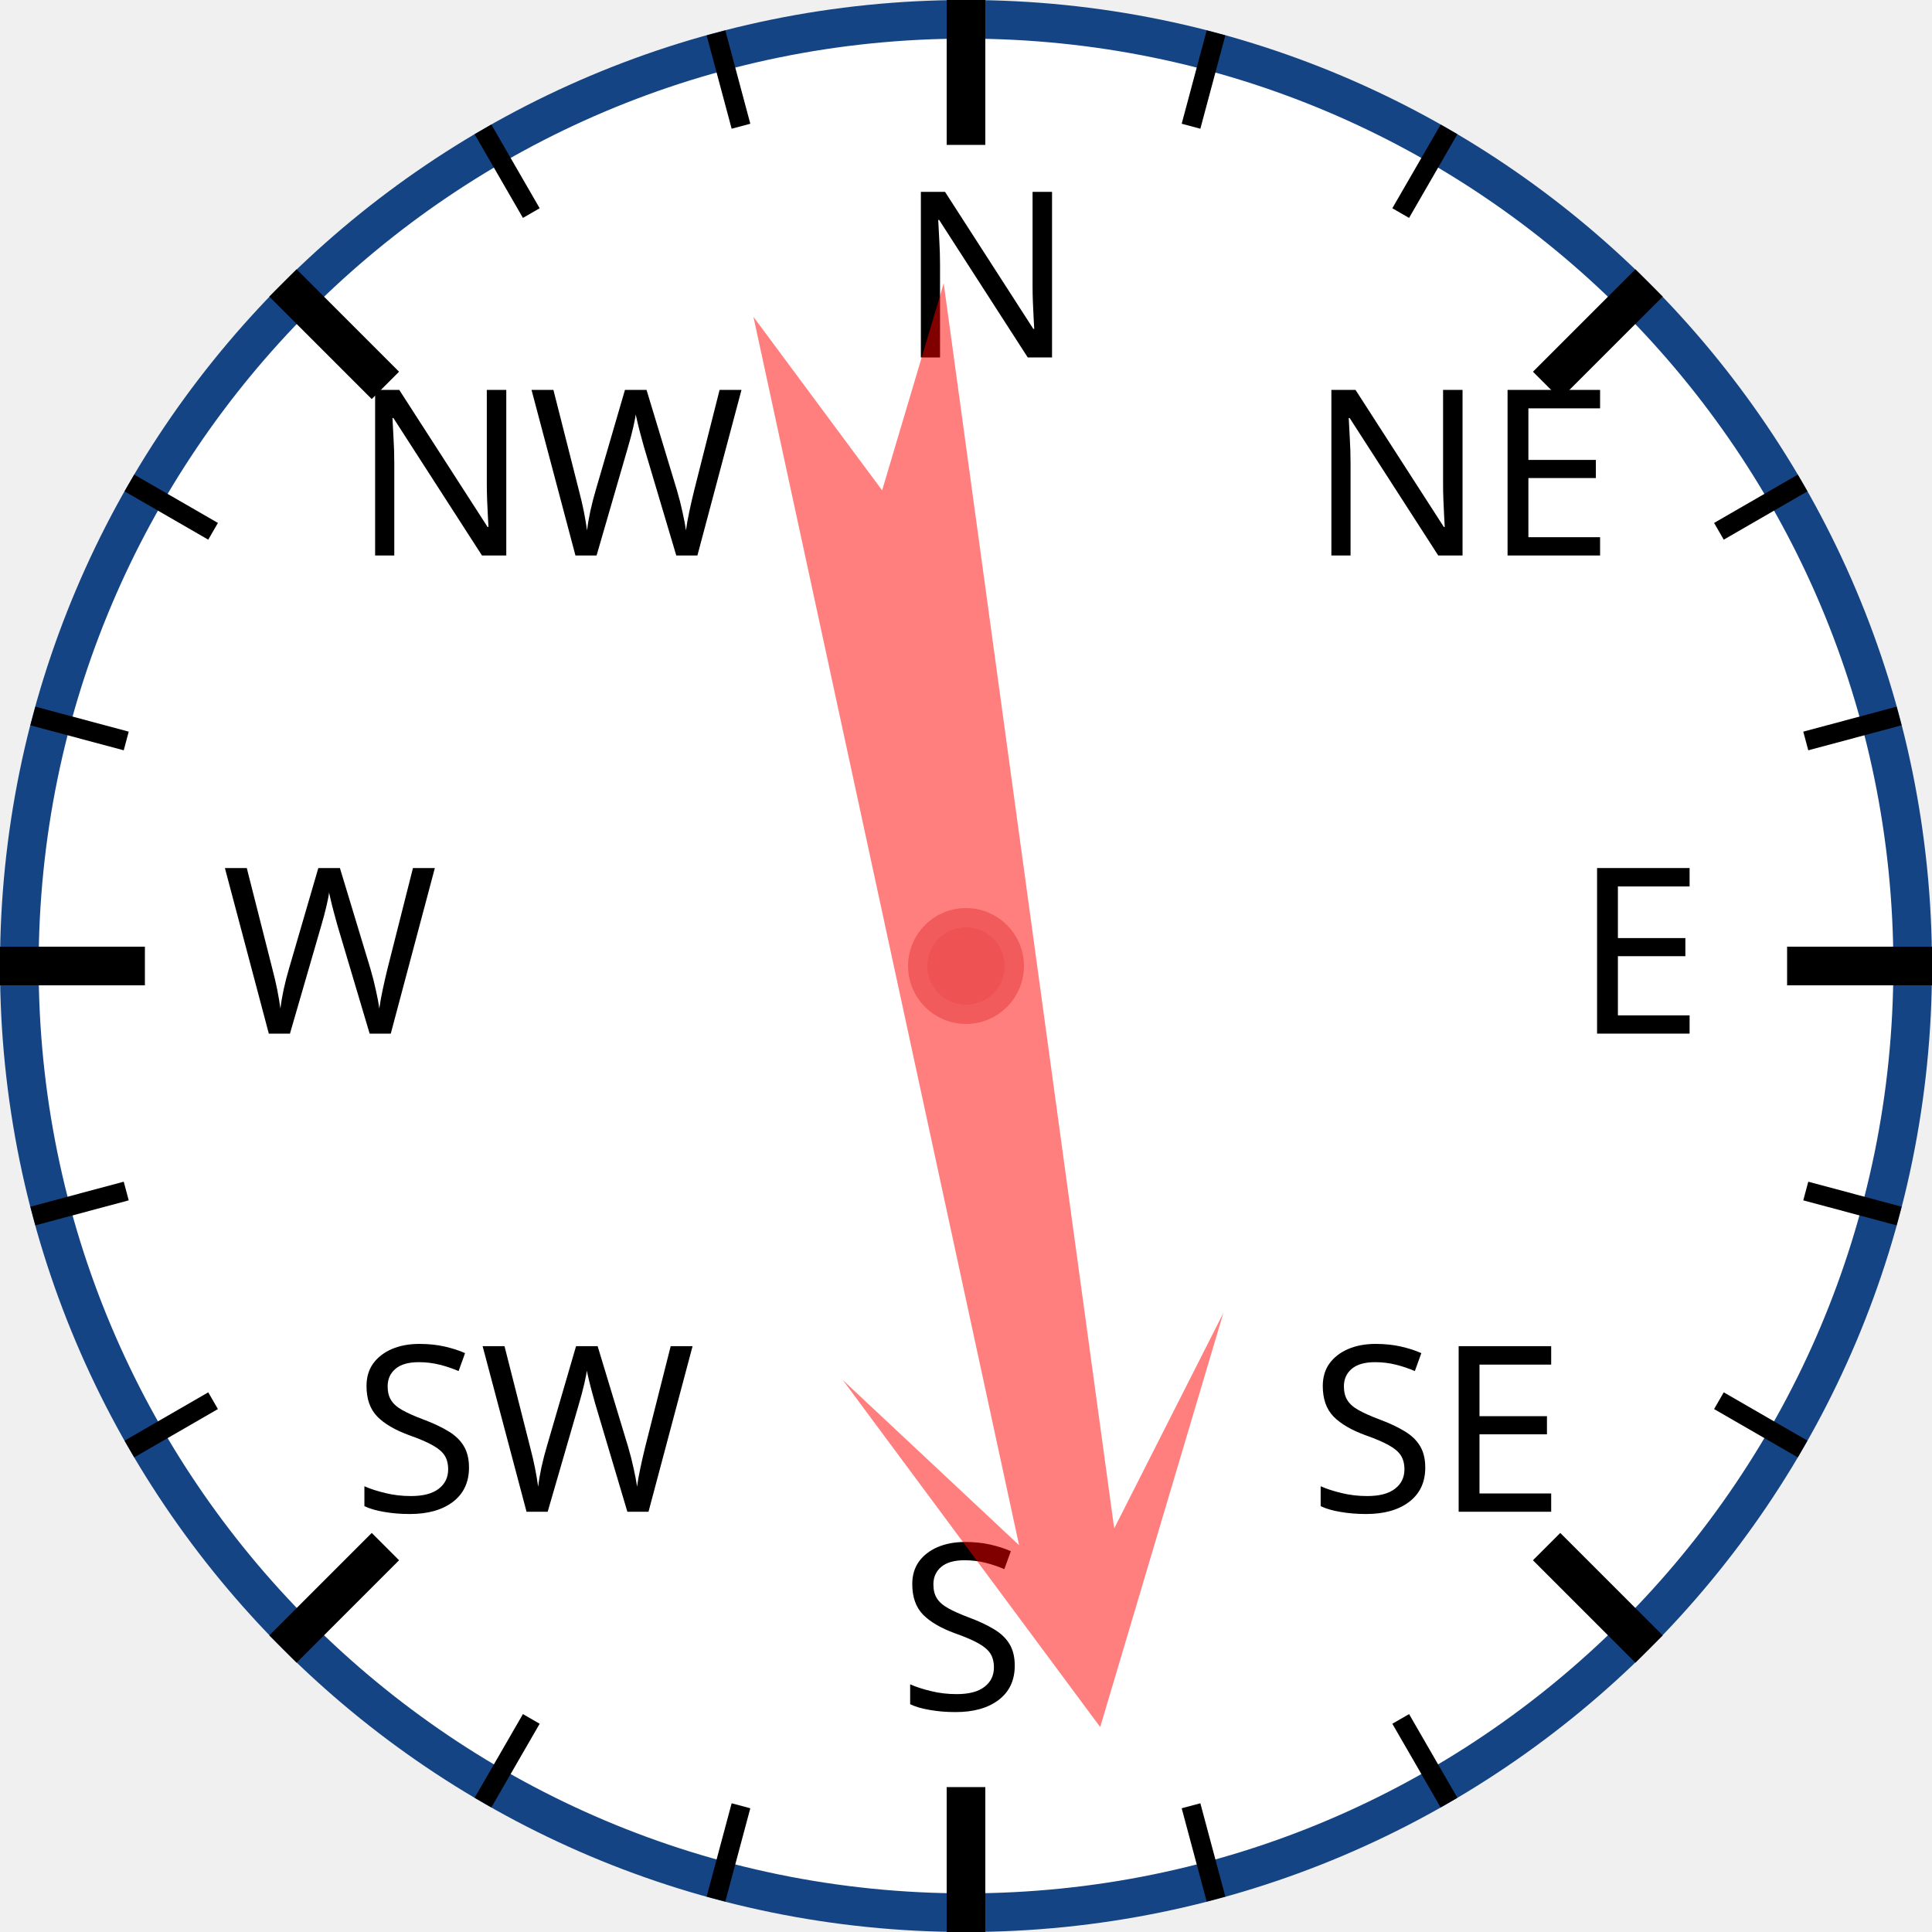
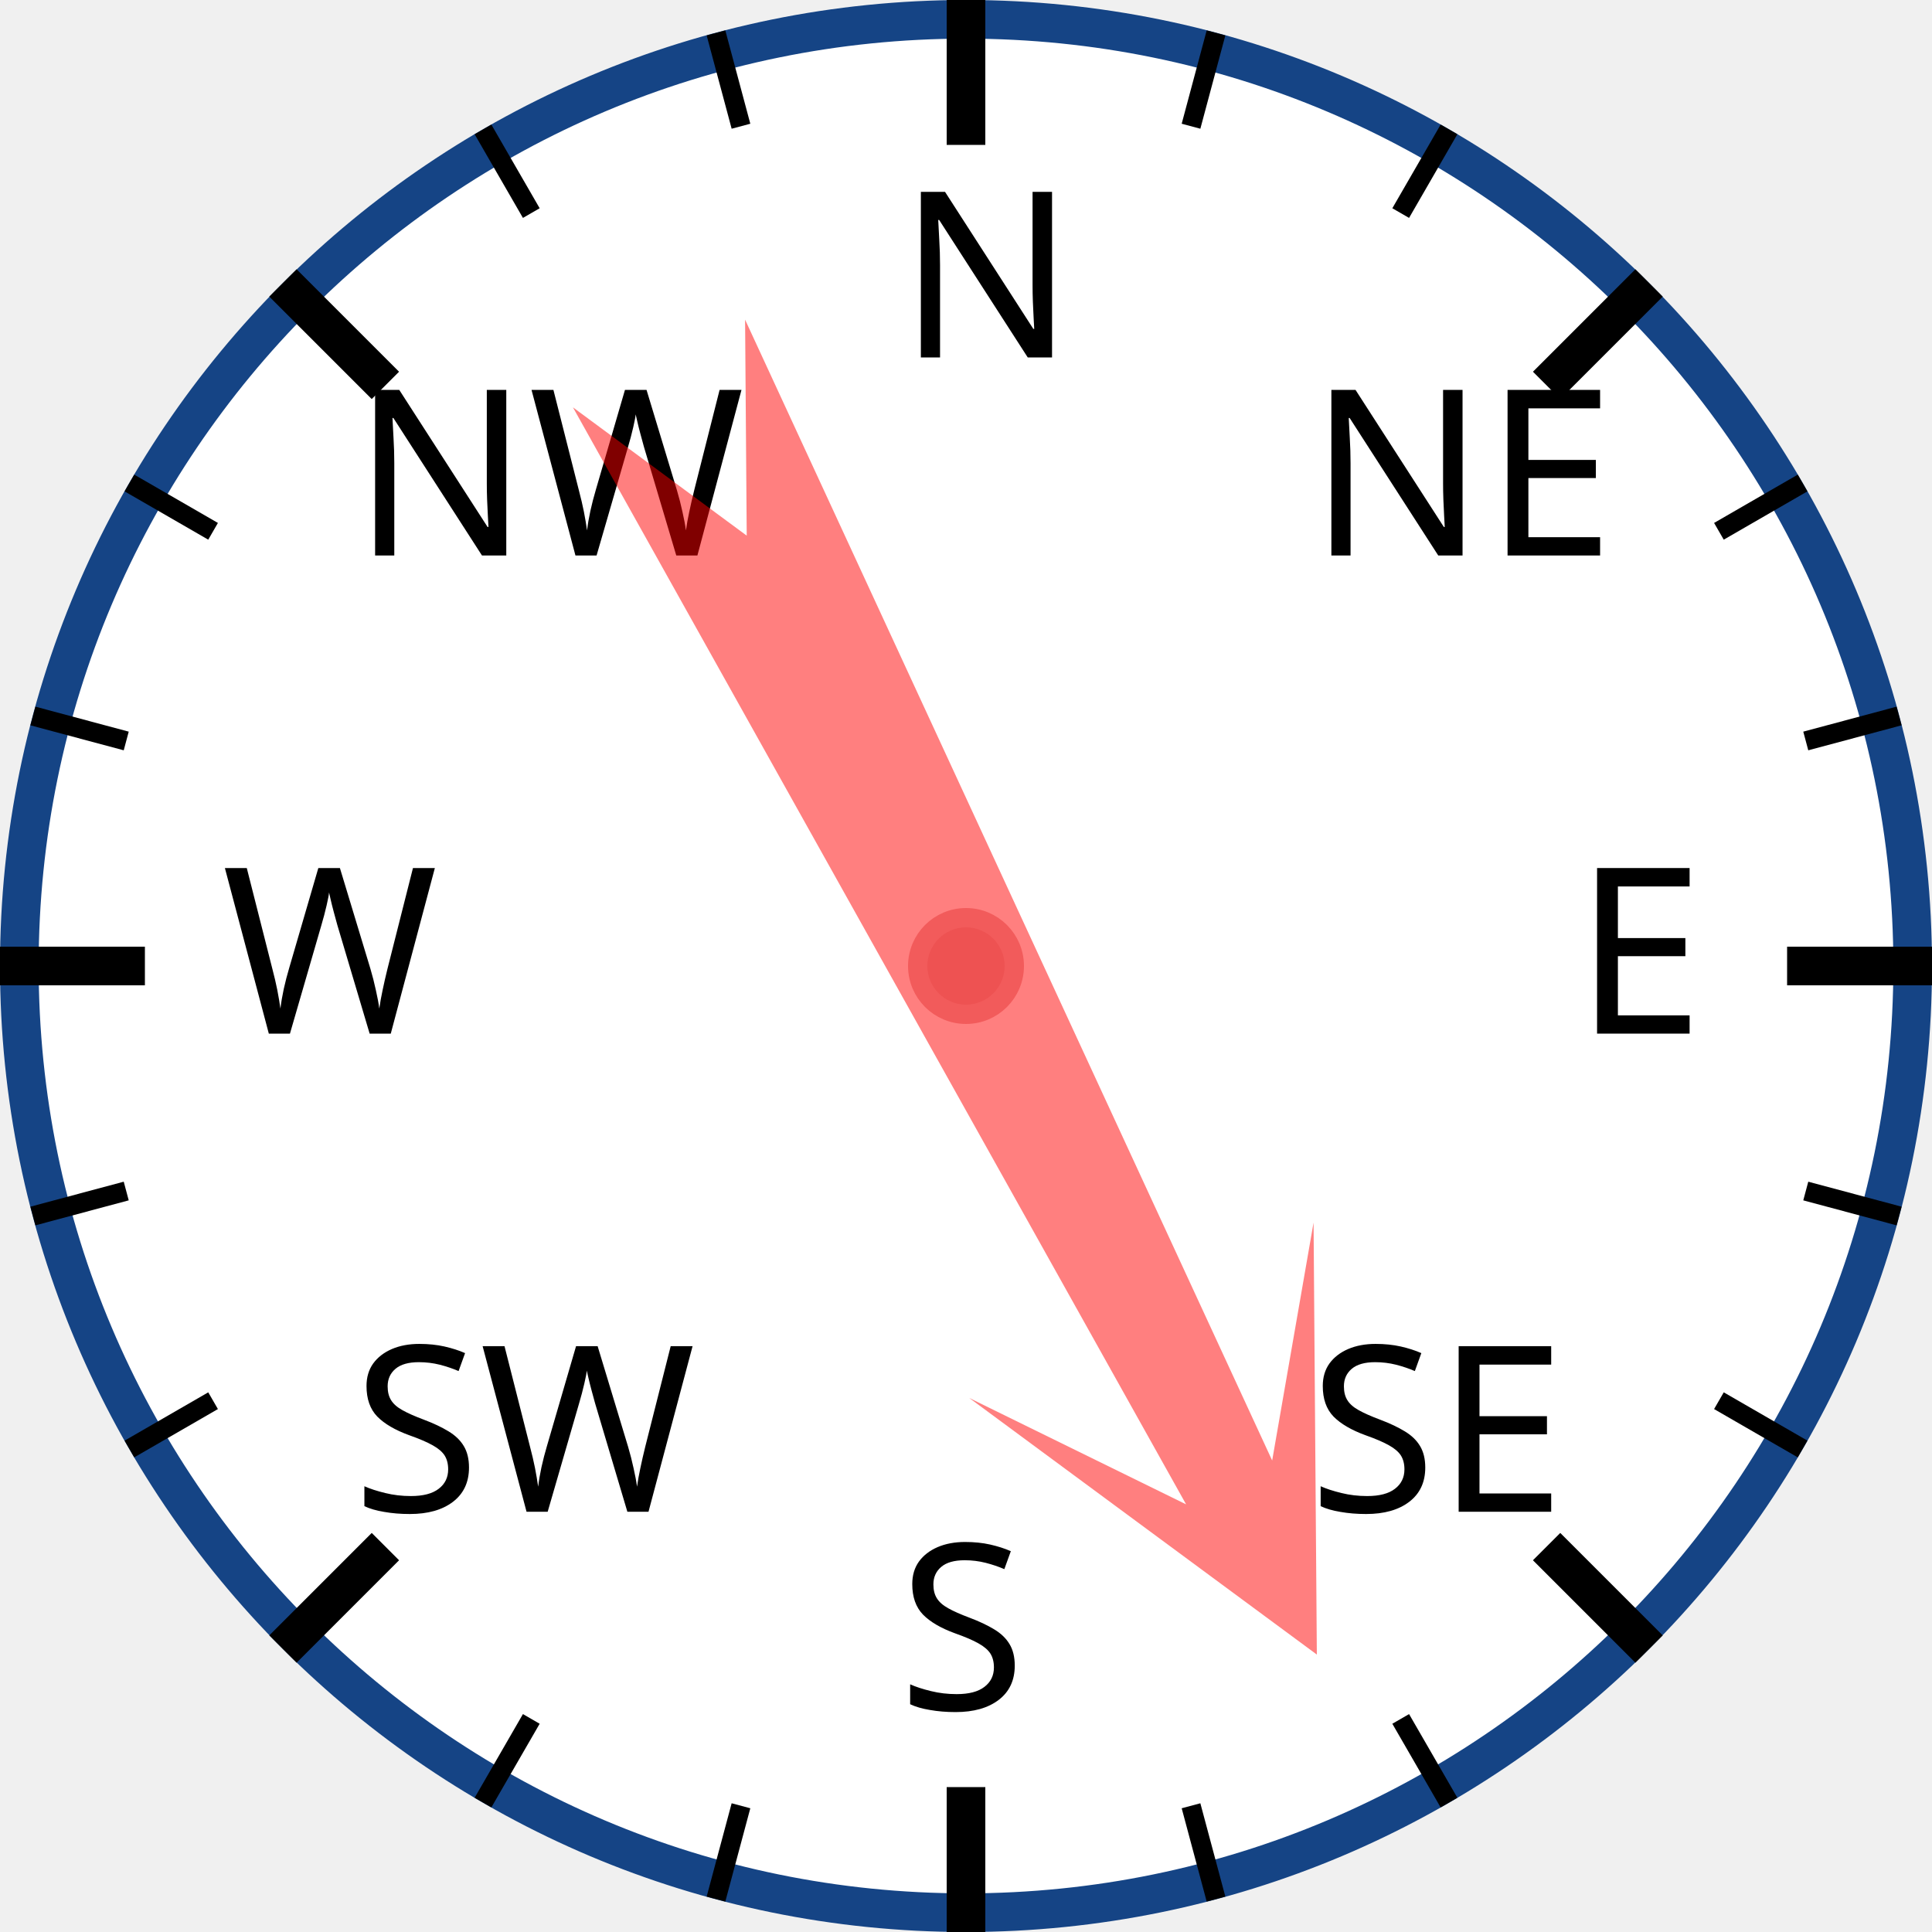
<svg xmlns="http://www.w3.org/2000/svg" width="120px" height="120px" viewBox="0 0 200 200">
  <circle cx="100" cy="100" r="98" style="fill: white; stroke: #154485; stroke-width: 4;" />
  <text x="93.0" y="37.0" style="font-family: sans-serif; font-size: 18pt;">N</text>
  <line x1="100.0" y1="0.0" x2="100.0" y2="15.0" style="stroke: black; stroke-width: 4;" />
  <line x1="74.118" y1="3.407" x2="76.706" y2="13.067" style="stroke: black; stroke-width: 2;" />
  <line x1="50" y1="13.397" x2="55" y2="22.058" style="stroke: black; stroke-width: 2;" />
  <text x="36.503" y="57.503" style="font-family: sans-serif; font-size: 18pt;">NW</text>
  <line x1="29.289" y1="29.289" x2="39.896" y2="39.896" style="stroke: black; stroke-width: 4;" />
  <line x1="13.397" y1="50" x2="22.058" y2="55" style="stroke: black; stroke-width: 2;" />
  <line x1="3.407" y1="74.118" x2="13.067" y2="76.706" style="stroke: black; stroke-width: 2;" />
  <text x="23.0" y="107.0" style="font-family: sans-serif; font-size: 18pt;">W</text>
  <line x1="0.0" y1="100.0" x2="15.0" y2="100.0" style="stroke: black; stroke-width: 4;" />
  <line x1="3.407" y1="125.882" x2="13.067" y2="123.294" style="stroke: black; stroke-width: 2;" />
  <line x1="13.397" y1="150" x2="22.058" y2="145" style="stroke: black; stroke-width: 2;" />
  <text x="36.503" y="156.497" style="font-family: sans-serif; font-size: 18pt;">SW</text>
  <line x1="29.289" y1="170.711" x2="39.896" y2="160.104" style="stroke: black; stroke-width: 4;" />
  <line x1="50" y1="186.603" x2="55" y2="177.942" style="stroke: black; stroke-width: 2;" />
  <line x1="74.118" y1="196.593" x2="76.706" y2="186.933" style="stroke: black; stroke-width: 2;" />
  <text x="93" y="177.0" style="font-family: sans-serif; font-size: 18pt;">S</text>
  <line x1="100" y1="200.0" x2="100" y2="185.0" style="stroke: black; stroke-width: 4;" />
  <line x1="125.882" y1="196.593" x2="123.294" y2="186.933" style="stroke: black; stroke-width: 2;" />
  <line x1="150.0" y1="186.603" x2="145.0" y2="177.942" style="stroke: black; stroke-width: 2;" />
  <text x="135.497" y="156.497" style="font-family: sans-serif; font-size: 18pt;">SE</text>
  <line x1="170.711" y1="170.711" x2="160.104" y2="160.104" style="stroke: black; stroke-width: 4;" />
  <line x1="186.603" y1="150" x2="177.942" y2="145" style="stroke: black; stroke-width: 2;" />
  <line x1="196.593" y1="125.882" x2="186.933" y2="123.294" style="stroke: black; stroke-width: 2;" />
  <text x="163.0" y="107" style="font-family: sans-serif; font-size: 18pt;">E</text>
  <line x1="200.0" y1="100" x2="185.0" y2="100" style="stroke: black; stroke-width: 4;" />
  <line x1="196.593" y1="74.118" x2="186.933" y2="76.706" style="stroke: black; stroke-width: 2;" />
  <line x1="186.603" y1="50" x2="177.942" y2="55" style="stroke: black; stroke-width: 2;" />
  <text x="135.497" y="57.503" style="font-family: sans-serif; font-size: 18pt;">NE</text>
  <line x1="170.711" y1="29.289" x2="160.104" y2="39.896" style="stroke: black; stroke-width: 4;" />
  <line x1="150" y1="13.397" x2="145" y2="22.058" style="stroke: black; stroke-width: 2;" />
  <line x1="125.882" y1="3.407" x2="123.294" y2="13.067" style="stroke: black; stroke-width: 2;" />
-   <polygon points="100 20 120 60 105 40 110 170 100 150 90 170 95 40 80 60" style="fill: red; fill-opacity: 0.5;" transform="rotate(170,100,100)" />
+   <polygon points="100 20 120 60 105 40 110 170 100 150 90 170 95 40 80 60" style="fill: red; fill-opacity: 0.5;" transform="rotate(153,100,100)" />
  <circle cx="100" cy="100" r="5" style="fill: #EE5252; stroke: #F25B5B; stroke-width: 2;" />
</svg>
